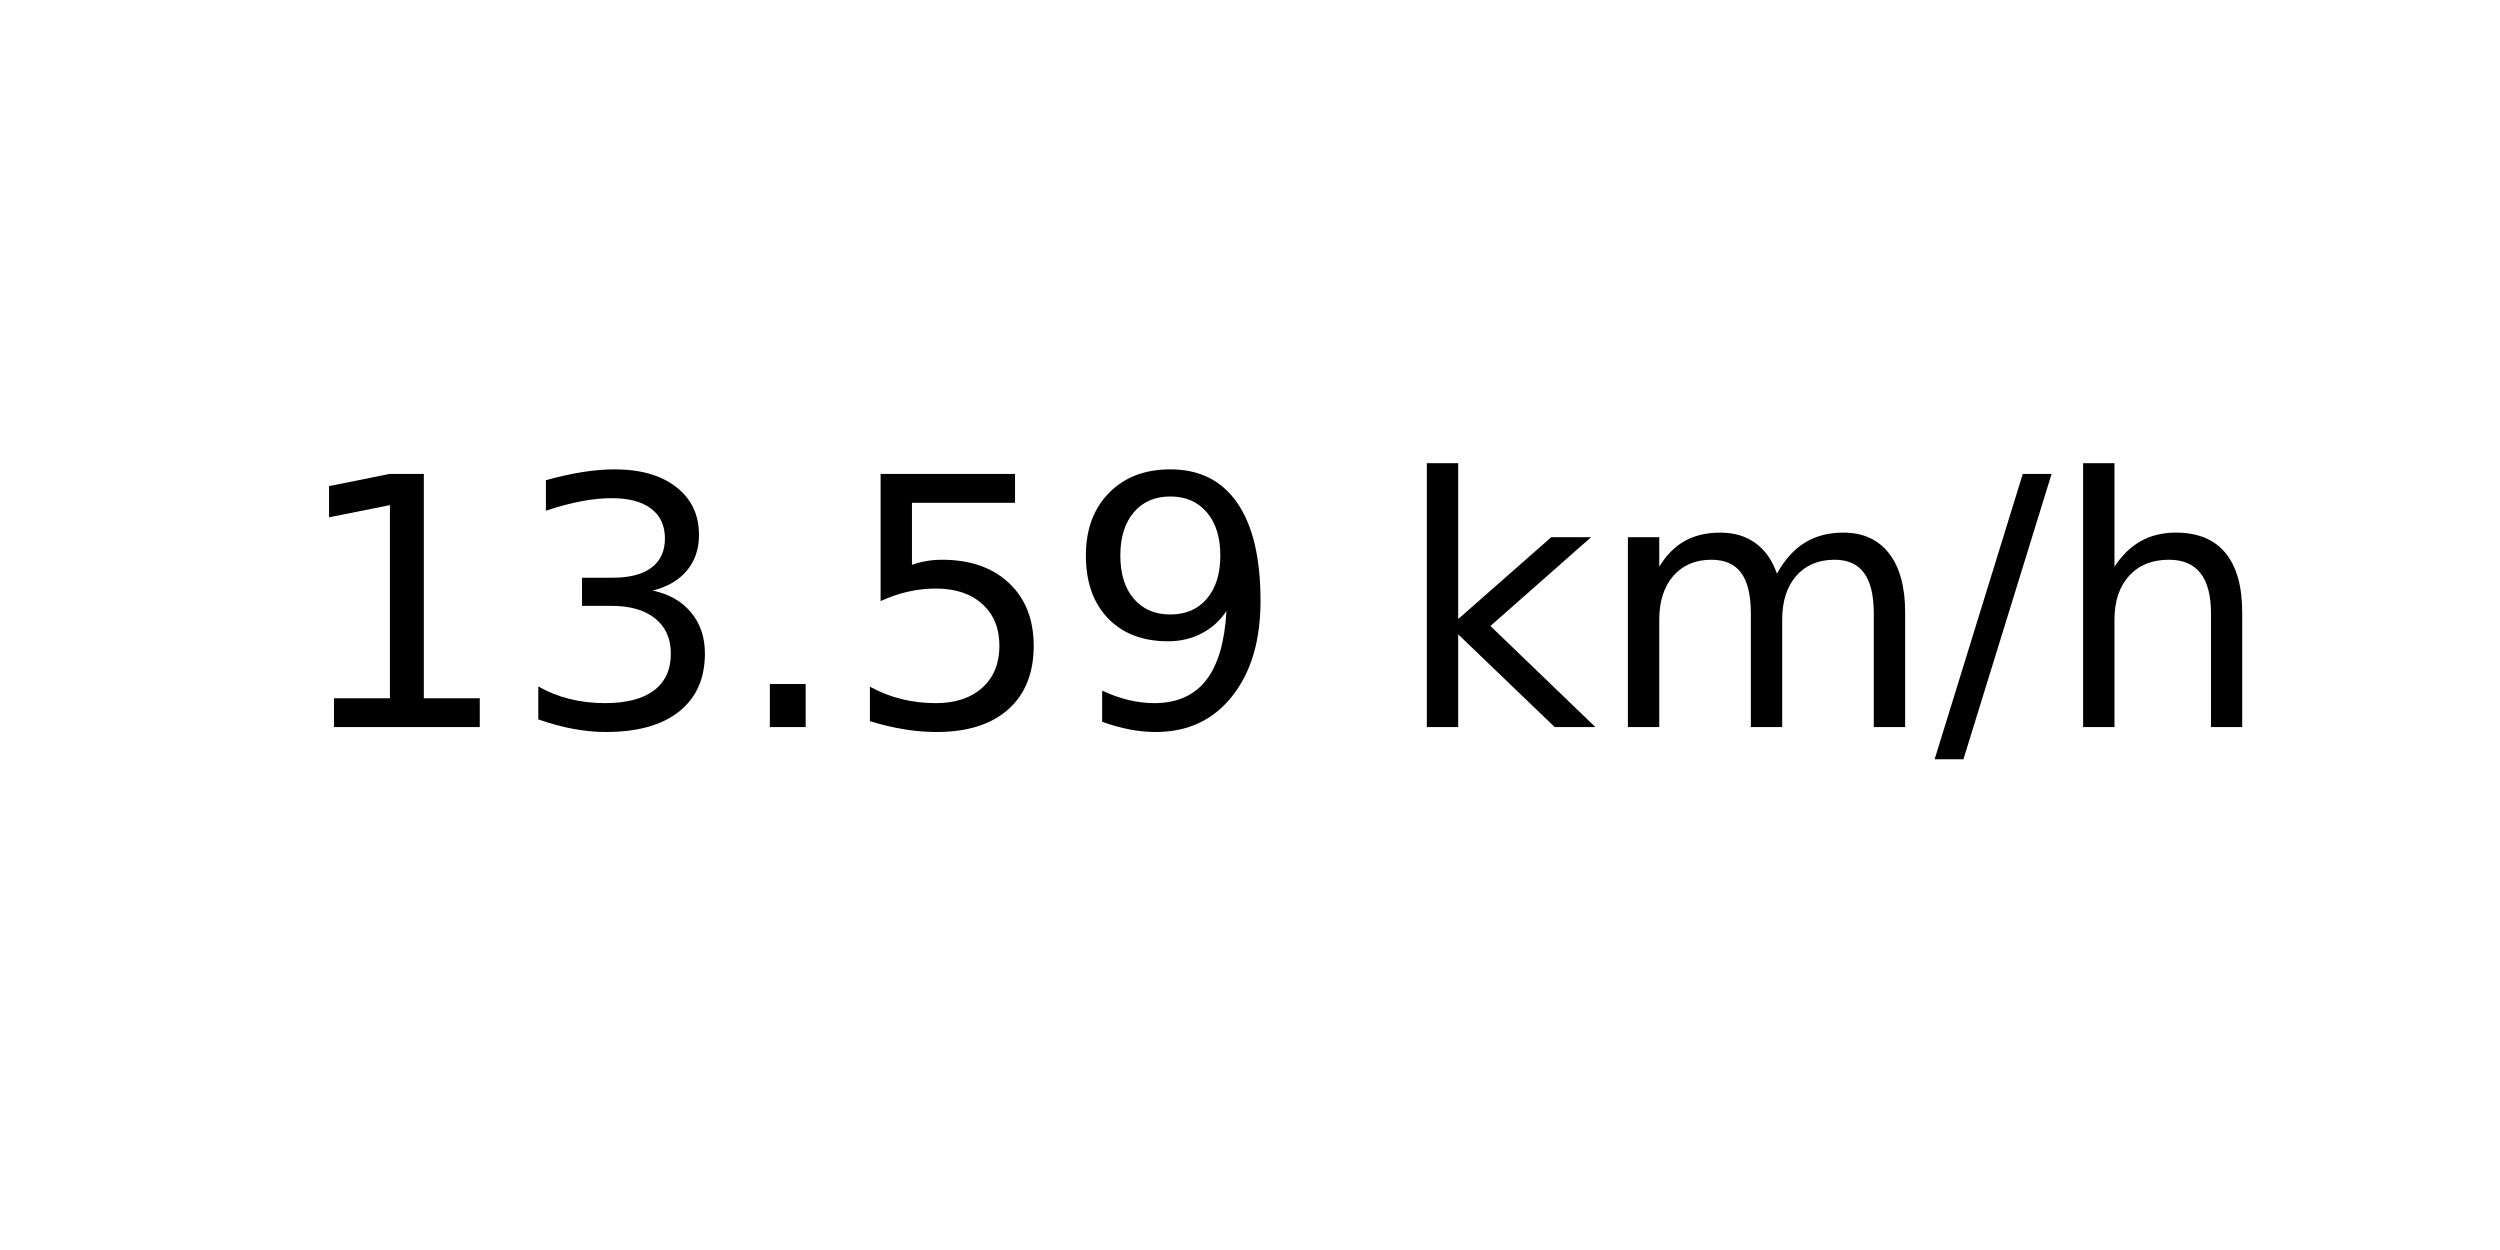
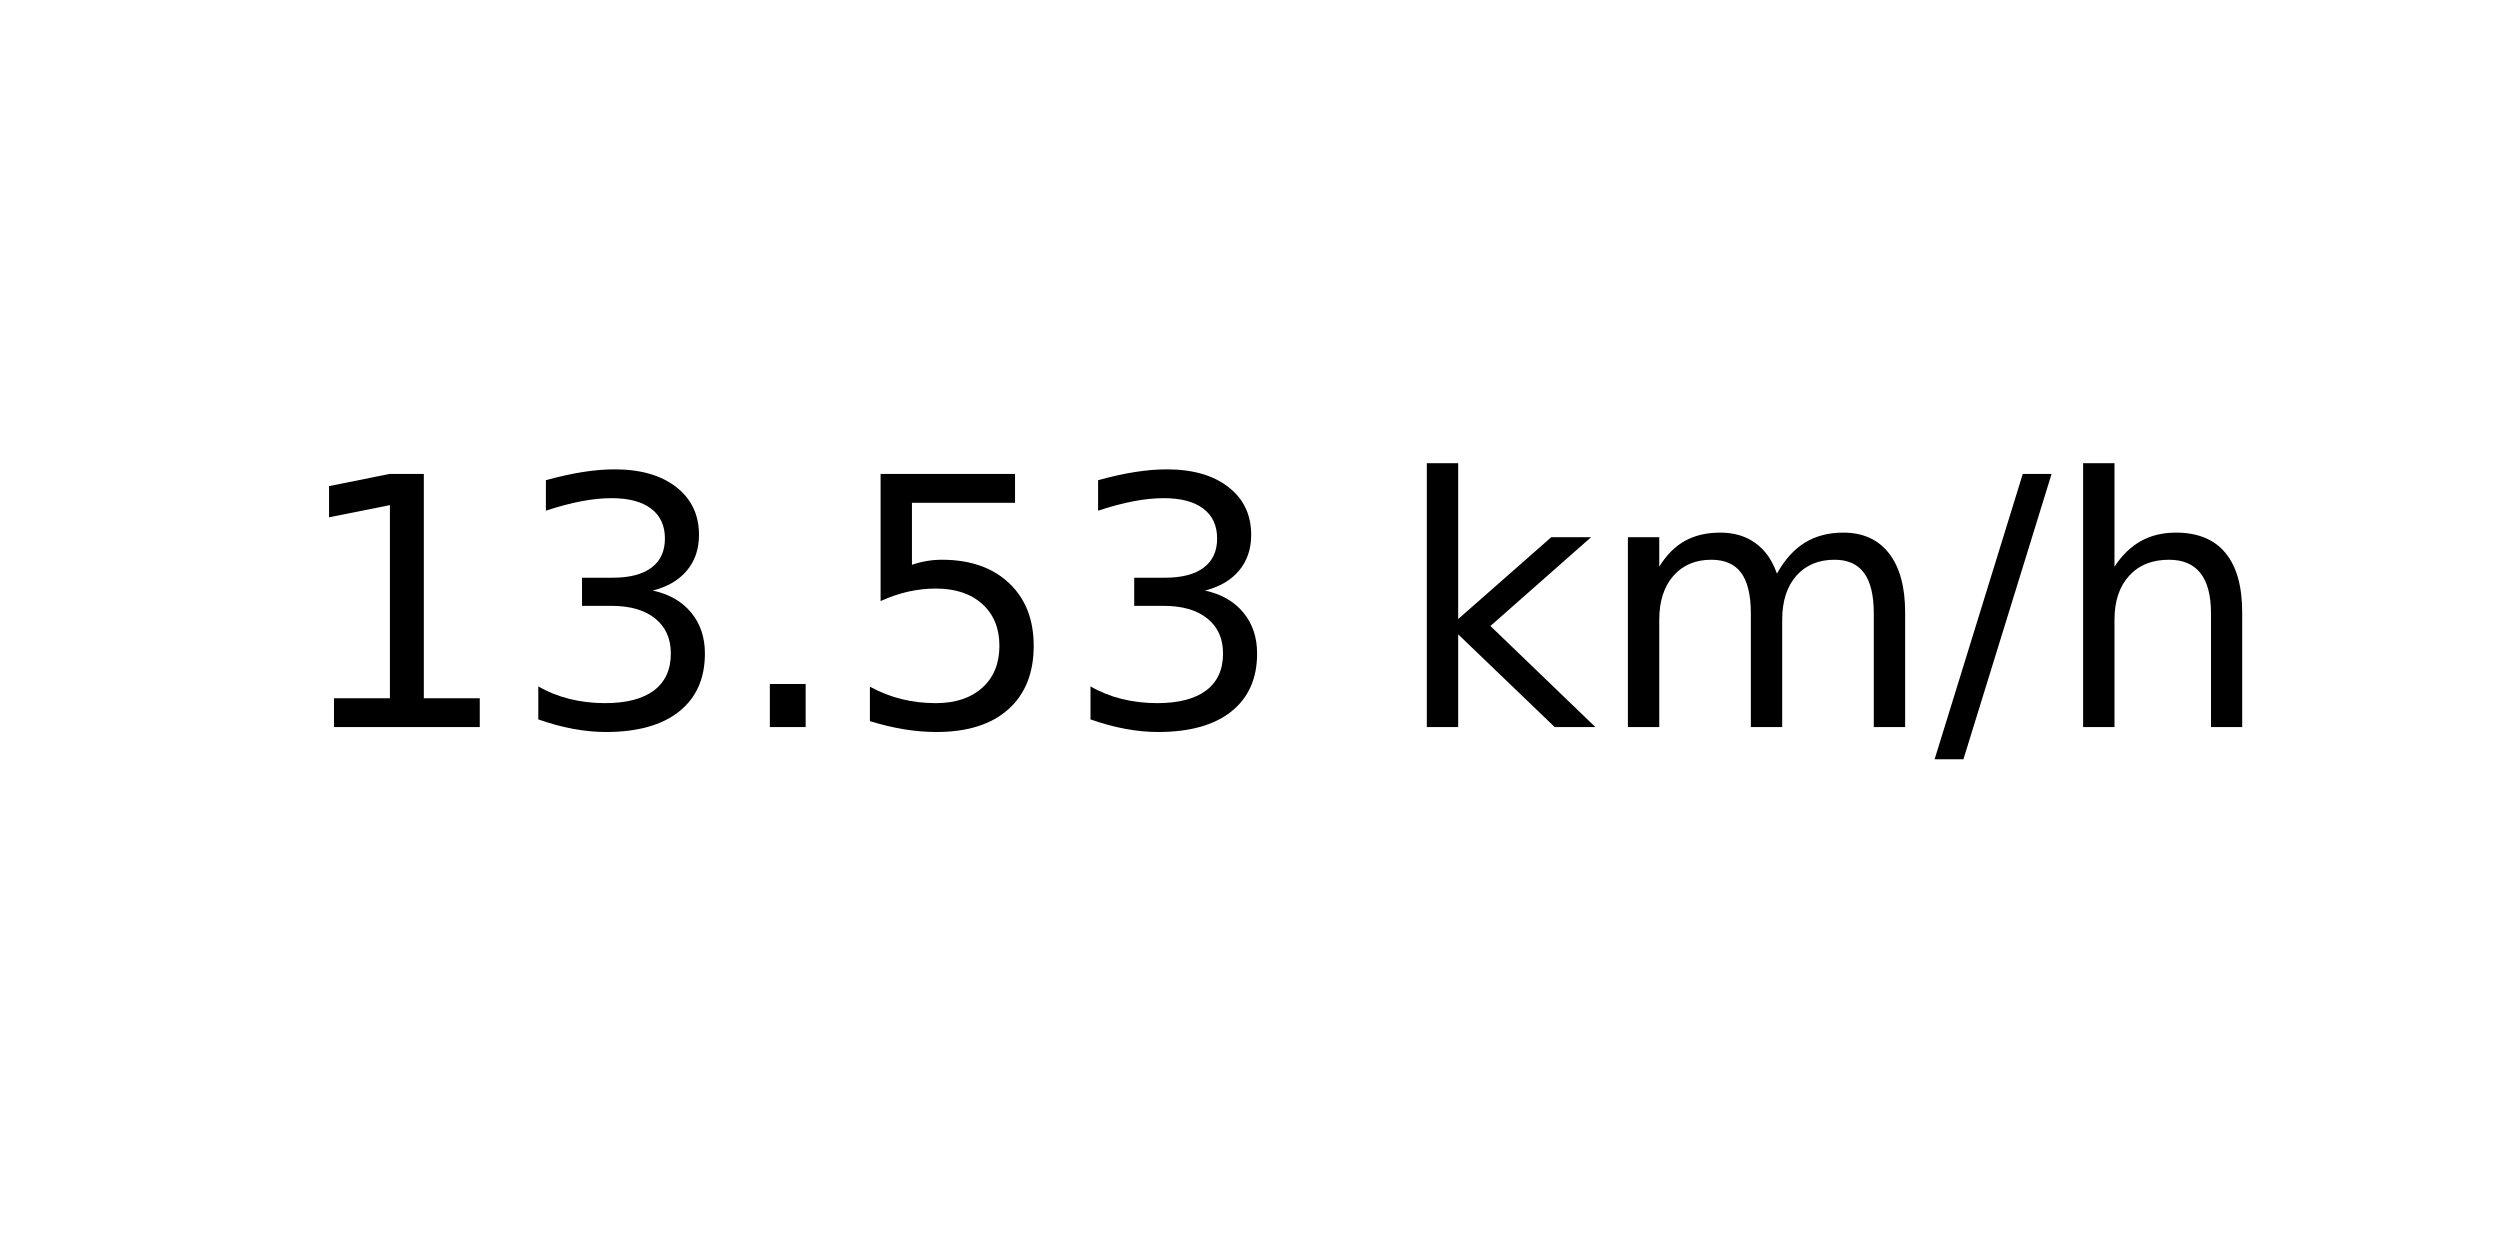
<svg xmlns="http://www.w3.org/2000/svg" xmlns:xlink="http://www.w3.org/1999/xlink" width="72pt" height="36pt" viewBox="0 0 72 36" version="1.1">
  <defs>
    <style type="text/css">*{stroke-linejoin: round; stroke-linecap: butt}</style>
  </defs>
  <g id="figure_1">
    <g id="axes_1">
      <g id="text_1">
        <g transform="translate(8.378125 20.93937) scale(0.1 -0.1)">
          <defs>
            <path id="DejaVuSans-31" d="M 794 531  L 1825 531  L 1825 4091  L 703 3866  L 703 4441  L 1819 4666  L 2450 4666  L 2450 531  L 3481 531  L 3481 0  L 794 0  L 794 531  z " transform="scale(0.015625)" />
            <path id="DejaVuSans-33" d="M 2597 2516  Q 3050 2419 3304 2112  Q 3559 1806 3559 1356  Q 3559 666 3084 287  Q 2609 -91 1734 -91  Q 1441 -91 1130 -33  Q 819 25 488 141  L 488 750  Q 750 597 1062 519  Q 1375 441 1716 441  Q 2309 441 2620 675  Q 2931 909 2931 1356  Q 2931 1769 2642 2001  Q 2353 2234 1838 2234  L 1294 2234  L 1294 2753  L 1863 2753  Q 2328 2753 2575 2939  Q 2822 3125 2822 3475  Q 2822 3834 2567 4026  Q 2313 4219 1838 4219  Q 1578 4219 1281 4162  Q 984 4106 628 3988  L 628 4550  Q 988 4650 1302 4700  Q 1616 4750 1894 4750  Q 2613 4750 3031 4423  Q 3450 4097 3450 3541  Q 3450 3153 3228 2886  Q 3006 2619 2597 2516  z " transform="scale(0.015625)" />
            <path id="DejaVuSans-2e" d="M 684 794  L 1344 794  L 1344 0  L 684 0  L 684 794  z " transform="scale(0.015625)" />
            <path id="DejaVuSans-35" d="M 691 4666  L 3169 4666  L 3169 4134  L 1269 4134  L 1269 2991  Q 1406 3038 1543 3061  Q 1681 3084 1819 3084  Q 2600 3084 3056 2656  Q 3513 2228 3513 1497  Q 3513 744 3044 326  Q 2575 -91 1722 -91  Q 1428 -91 1123 -41  Q 819 9 494 109  L 494 744  Q 775 591 1075 516  Q 1375 441 1709 441  Q 2250 441 2565 725  Q 2881 1009 2881 1497  Q 2881 1984 2565 2268  Q 2250 2553 1709 2553  Q 1456 2553 1204 2497  Q 953 2441 691 2322  L 691 4666  z " transform="scale(0.015625)" />
-             <path id="DejaVuSans-39" d="M 703 97  L 703 672  Q 941 559 1184 500  Q 1428 441 1663 441  Q 2288 441 2617 861  Q 2947 1281 2994 2138  Q 2813 1869 2534 1725  Q 2256 1581 1919 1581  Q 1219 1581 811 2004  Q 403 2428 403 3163  Q 403 3881 828 4315  Q 1253 4750 1959 4750  Q 2769 4750 3195 4129  Q 3622 3509 3622 2328  Q 3622 1225 3098 567  Q 2575 -91 1691 -91  Q 1453 -91 1209 -44  Q 966 3 703 97  z M 1959 2075  Q 2384 2075 2632 2365  Q 2881 2656 2881 3163  Q 2881 3666 2632 3958  Q 2384 4250 1959 4250  Q 1534 4250 1286 3958  Q 1038 3666 1038 3163  Q 1038 2656 1286 2365  Q 1534 2075 1959 2075  z " transform="scale(0.015625)" />
            <path id="DejaVuSans-20" transform="scale(0.015625)" />
            <path id="DejaVuSans-6b" d="M 581 4863  L 1159 4863  L 1159 1991  L 2875 3500  L 3609 3500  L 1753 1863  L 3688 0  L 2938 0  L 1159 1709  L 1159 0  L 581 0  L 581 4863  z " transform="scale(0.015625)" />
            <path id="DejaVuSans-6d" d="M 3328 2828  Q 3544 3216 3844 3400  Q 4144 3584 4550 3584  Q 5097 3584 5394 3201  Q 5691 2819 5691 2113  L 5691 0  L 5113 0  L 5113 2094  Q 5113 2597 4934 2840  Q 4756 3084 4391 3084  Q 3944 3084 3684 2787  Q 3425 2491 3425 1978  L 3425 0  L 2847 0  L 2847 2094  Q 2847 2600 2669 2842  Q 2491 3084 2119 3084  Q 1678 3084 1418 2786  Q 1159 2488 1159 1978  L 1159 0  L 581 0  L 581 3500  L 1159 3500  L 1159 2956  Q 1356 3278 1631 3431  Q 1906 3584 2284 3584  Q 2666 3584 2933 3390  Q 3200 3197 3328 2828  z " transform="scale(0.015625)" />
            <path id="DejaVuSans-2f" d="M 1625 4666  L 2156 4666  L 531 -594  L 0 -594  L 1625 4666  z " transform="scale(0.015625)" />
            <path id="DejaVuSans-68" d="M 3513 2113  L 3513 0  L 2938 0  L 2938 2094  Q 2938 2591 2744 2837  Q 2550 3084 2163 3084  Q 1697 3084 1428 2787  Q 1159 2491 1159 1978  L 1159 0  L 581 0  L 581 4863  L 1159 4863  L 1159 2956  Q 1366 3272 1645 3428  Q 1925 3584 2291 3584  Q 2894 3584 3203 3211  Q 3513 2838 3513 2113  z " transform="scale(0.015625)" />
          </defs>
          <use xlink:href="#DejaVuSans-31" />
          <use xlink:href="#DejaVuSans-33" x="63.623" />
          <use xlink:href="#DejaVuSans-2e" x="127.246" />
          <use xlink:href="#DejaVuSans-35" x="159.033" />
-           <use xlink:href="#DejaVuSans-39" x="222.656" />
+           <use xlink:href="#DejaVuSans-33" x="222.656" />
          <use xlink:href="#DejaVuSans-20" x="286.279" />
          <use xlink:href="#DejaVuSans-6b" x="318.066" />
          <use xlink:href="#DejaVuSans-6d" x="375.977" />
          <use xlink:href="#DejaVuSans-2f" x="473.389" />
          <use xlink:href="#DejaVuSans-68" x="507.08" />
        </g>
      </g>
    </g>
  </g>
</svg>
